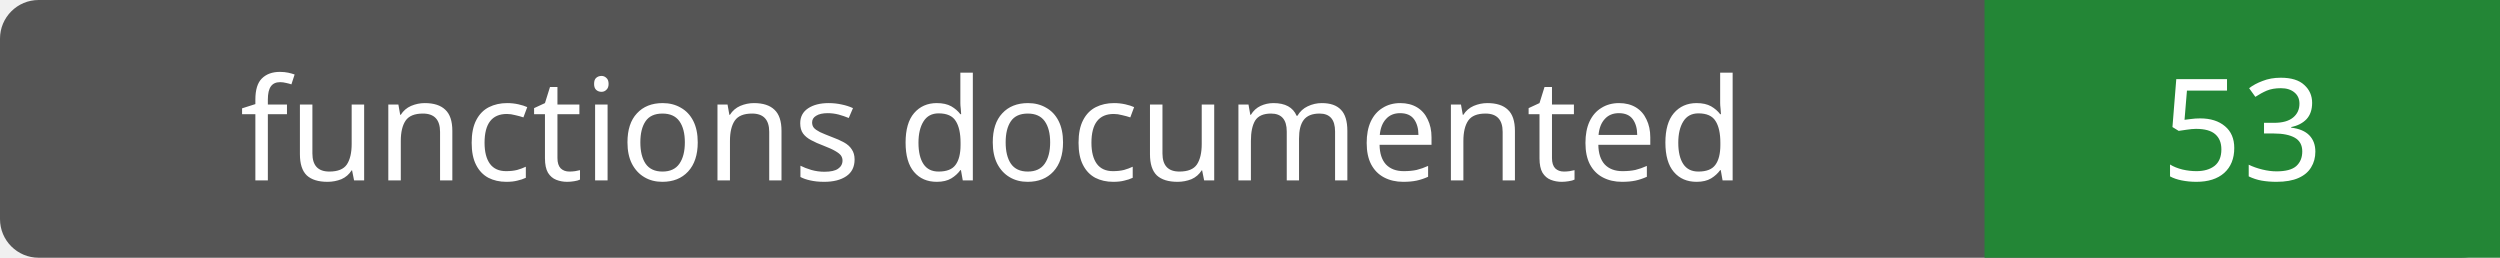
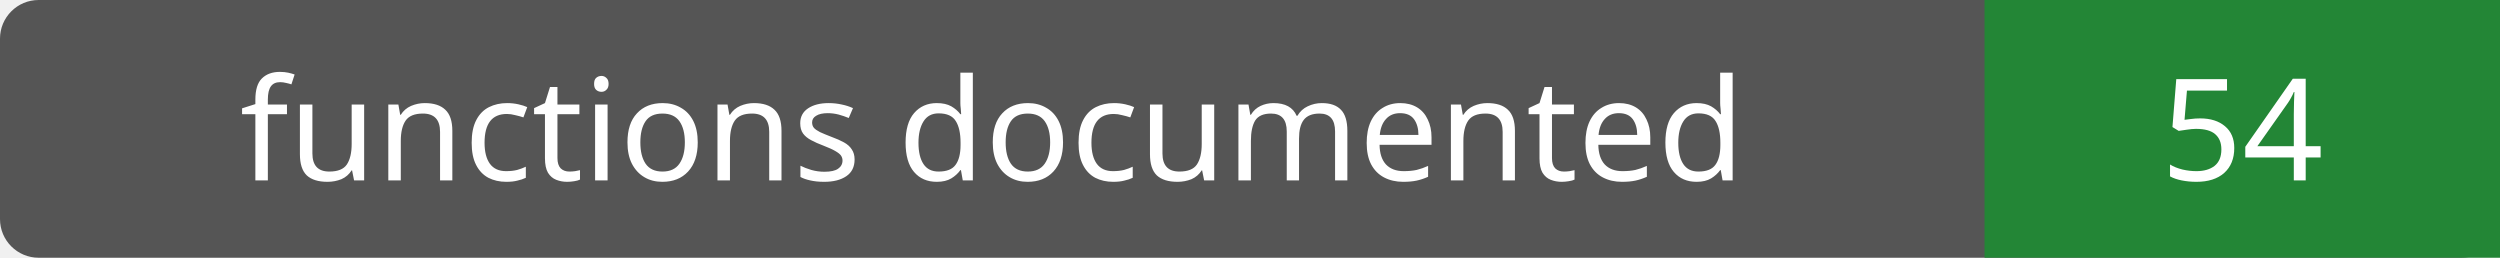
- <svg xmlns="http://www.w3.org/2000/svg" width="194" height="20" role="img" aria-label="functions documented: 53">
+ <svg xmlns="http://www.w3.org/2000/svg" width="194" height="20" role="img" aria-label="functions documented: 54">
  <rect width="194" height="20" rx="3" fill="#555" />
  <path fill="#238636" d="M154 0h40v20H154z" />
  <g fill="#fff" text-anchor="middle" font-family="Verdana,sans-serif" font-size="11">
    <text x="77.0" y="14">functions documented</text>
-     <text x="174.0" y="14">53</text>
+     <text x="174.0" y="14">54</text>
  </g>
</svg>
